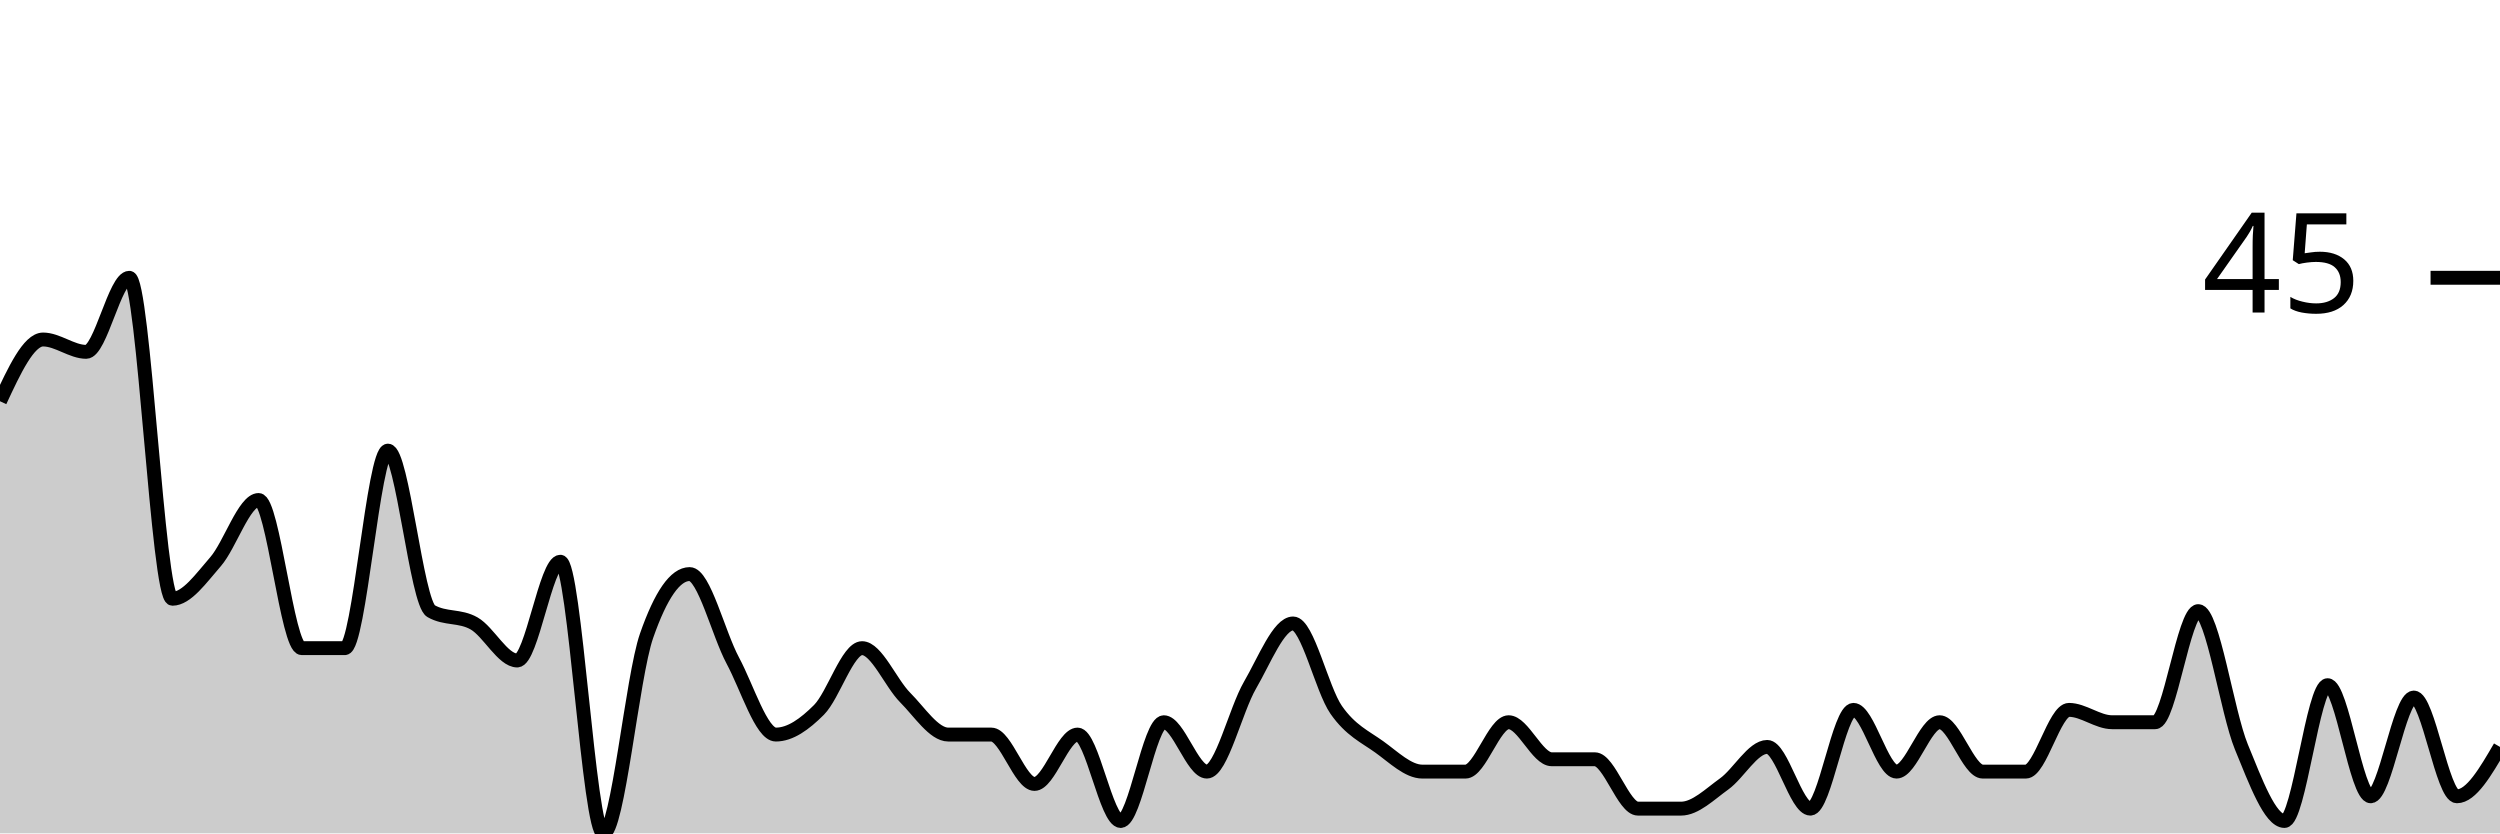
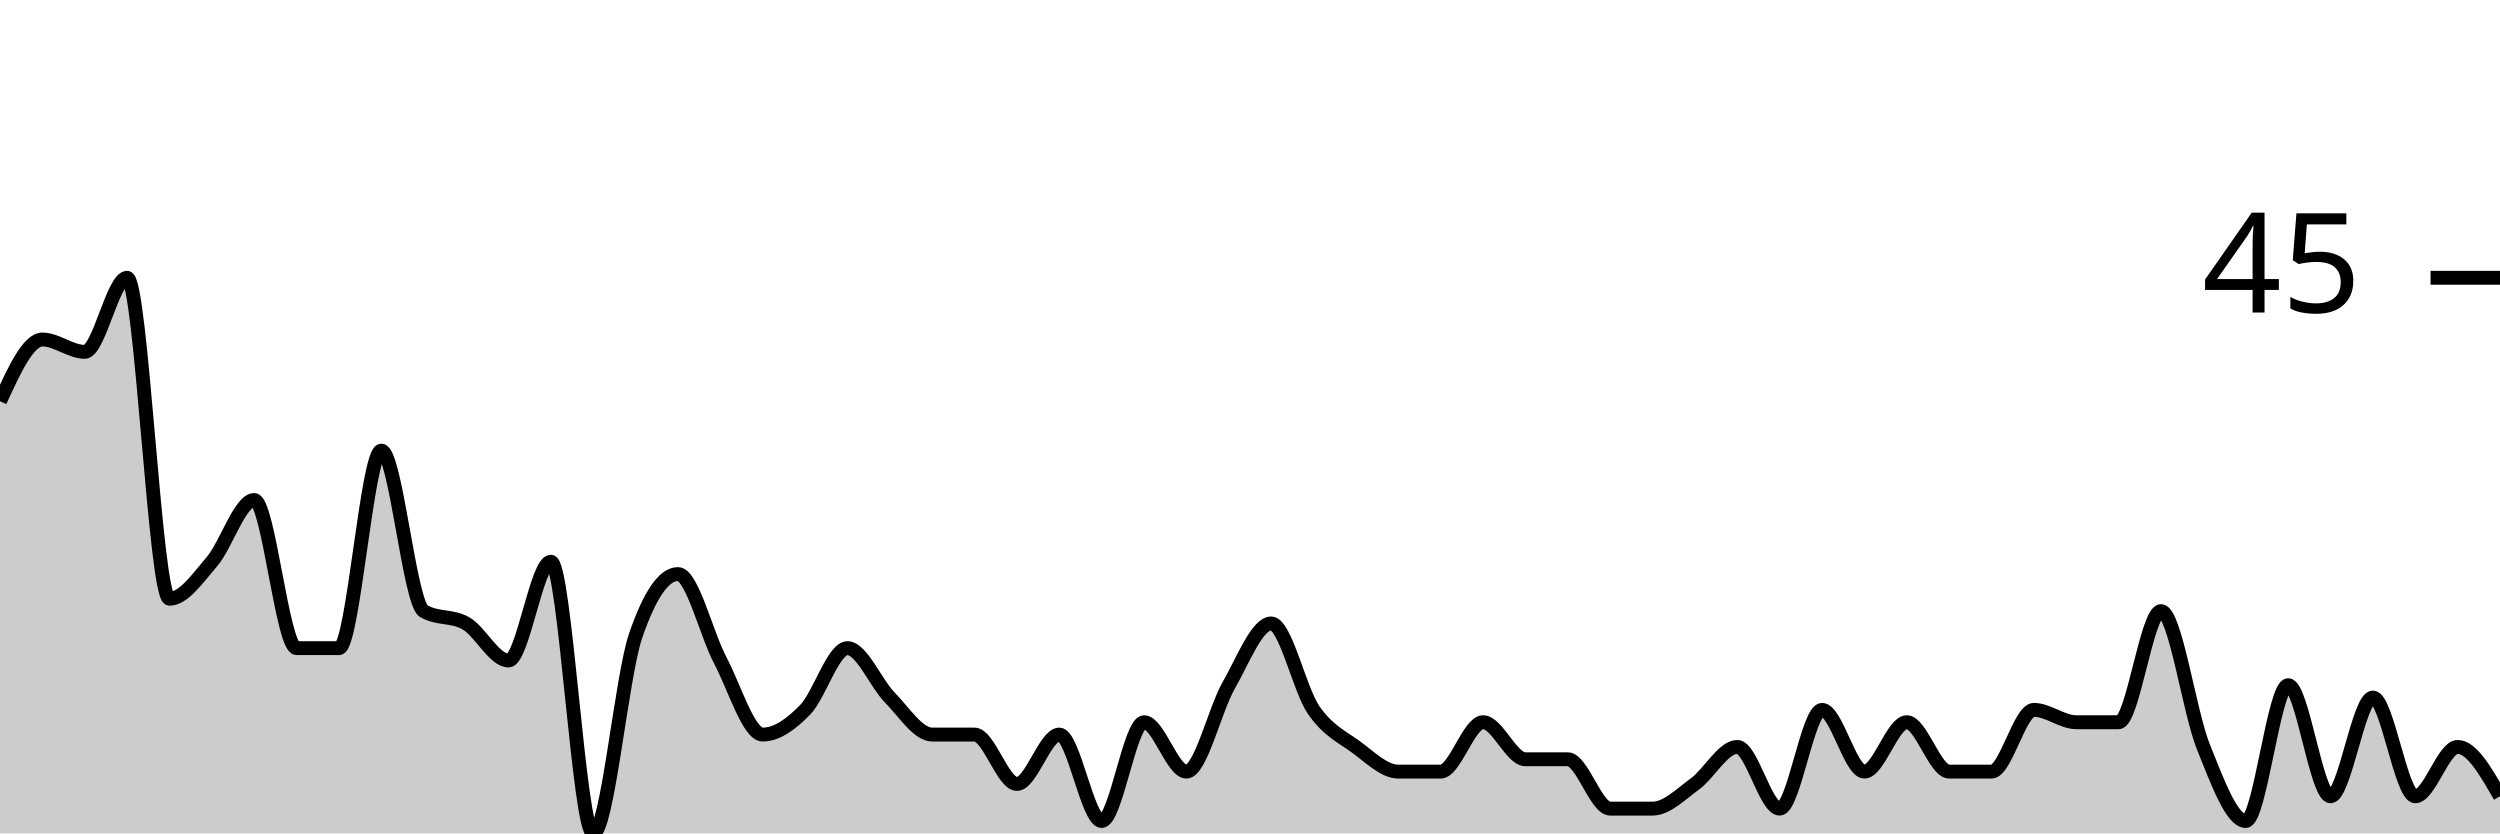
<svg xmlns="http://www.w3.org/2000/svg" viewBox="0 0 180 60">
  <g transform="translate(0,20)">
-     <path class="area" fill="rgba(0, 0, 0, 0.2)" d="M0,8.889C1.034,6.667,2.069,4.444,3.103,4.444C4.138,4.444,5.172,5.333,6.207,5.333C7.241,5.333,8.276,0,9.31,0C10.345,0,11.379,23.111,12.414,23.111C13.448,23.111,14.483,21.63,15.517,20.444C16.552,19.259,17.586,16,18.621,16C19.655,16,20.69,26.667,21.724,26.667C22.759,26.667,23.793,26.667,24.828,26.667C25.862,26.667,26.897,12.444,27.931,12.444C28.966,12.444,30,23.407,31.034,24C32.069,24.593,33.103,24.296,34.138,24.889C35.172,25.481,36.207,27.556,37.241,27.556C38.276,27.556,39.31,20.444,40.345,20.444C41.379,20.444,42.414,40,43.448,40C44.483,40,45.517,28.741,46.552,25.778C47.586,22.815,48.621,21.333,49.655,21.333C50.69,21.333,51.724,25.63,52.759,27.556C53.793,29.481,54.828,32.889,55.862,32.889C56.897,32.889,57.931,32.148,58.966,31.111C60,30.074,61.034,26.667,62.069,26.667C63.103,26.667,64.138,29.185,65.172,30.222C66.207,31.259,67.241,32.889,68.276,32.889C69.31,32.889,70.345,32.889,71.379,32.889C72.414,32.889,73.448,36.444,74.483,36.444C75.517,36.444,76.552,32.889,77.586,32.889C78.621,32.889,79.655,39.111,80.69,39.111C81.724,39.111,82.759,32,83.793,32C84.828,32,85.862,35.556,86.897,35.556C87.931,35.556,88.966,31.111,90,29.333C91.034,27.556,92.069,24.889,93.103,24.889C94.138,24.889,95.172,29.63,96.207,31.111C97.241,32.593,98.276,33.037,99.31,33.778C100.345,34.519,101.379,35.556,102.414,35.556C103.448,35.556,104.483,35.556,105.517,35.556C106.552,35.556,107.586,32,108.621,32C109.655,32,110.69,34.667,111.724,34.667C112.759,34.667,113.793,34.667,114.828,34.667C115.862,34.667,116.897,38.222,117.931,38.222C118.966,38.222,120,38.222,121.034,38.222C122.069,38.222,123.103,37.185,124.138,36.444C125.172,35.704,126.207,33.778,127.241,33.778C128.276,33.778,129.31,38.222,130.345,38.222C131.379,38.222,132.414,31.111,133.448,31.111C134.483,31.111,135.517,35.556,136.552,35.556C137.586,35.556,138.621,32,139.655,32C140.69,32,141.724,35.556,142.759,35.556C143.793,35.556,144.828,35.556,145.862,35.556C146.897,35.556,147.931,31.111,148.966,31.111C150,31.111,151.034,32,152.069,32C153.103,32,154.138,32,155.172,32C156.207,32,157.241,24,158.276,24C159.31,24,160.345,31.259,161.379,33.778C162.414,36.296,163.448,39.111,164.483,39.111C165.517,39.111,166.552,29.333,167.586,29.333C168.621,29.333,169.655,37.333,170.69,37.333C171.724,37.333,172.759,30.222,173.793,30.222C174.828,30.222,175.862,37.333,176.897,37.333C177.931,37.333,178.966,35.556,180,33.778L180,40C178.966,40,177.931,40,176.897,40C175.862,40,174.828,40,173.793,40C172.759,40,171.724,40,170.69,40C169.655,40,168.621,40,167.586,40C166.552,40,165.517,40,164.483,40C163.448,40,162.414,40,161.379,40C160.345,40,159.31,40,158.276,40C157.241,40,156.207,40,155.172,40C154.138,40,153.103,40,152.069,40C151.034,40,150,40,148.966,40C147.931,40,146.897,40,145.862,40C144.828,40,143.793,40,142.759,40C141.724,40,140.69,40,139.655,40C138.621,40,137.586,40,136.552,40C135.517,40,134.483,40,133.448,40C132.414,40,131.379,40,130.345,40C129.31,40,128.276,40,127.241,40C126.207,40,125.172,40,124.138,40C123.103,40,122.069,40,121.034,40C120,40,118.966,40,117.931,40C116.897,40,115.862,40,114.828,40C113.793,40,112.759,40,111.724,40C110.69,40,109.655,40,108.621,40C107.586,40,106.552,40,105.517,40C104.483,40,103.448,40,102.414,40C101.379,40,100.345,40,99.31,40C98.276,40,97.241,40,96.207,40C95.172,40,94.138,40,93.103,40C92.069,40,91.034,40,90,40C88.966,40,87.931,40,86.897,40C85.862,40,84.828,40,83.793,40C82.759,40,81.724,40,80.69,40C79.655,40,78.621,40,77.586,40C76.552,40,75.517,40,74.483,40C73.448,40,72.414,40,71.379,40C70.345,40,69.31,40,68.276,40C67.241,40,66.207,40,65.172,40C64.138,40,63.103,40,62.069,40C61.034,40,60,40,58.966,40C57.931,40,56.897,40,55.862,40C54.828,40,53.793,40,52.759,40C51.724,40,50.69,40,49.655,40C48.621,40,47.586,40,46.552,40C45.517,40,44.483,40,43.448,40C42.414,40,41.379,40,40.345,40C39.31,40,38.276,40,37.241,40C36.207,40,35.172,40,34.138,40C33.103,40,32.069,40,31.034,40C30,40,28.966,40,27.931,40C26.897,40,25.862,40,24.828,40C23.793,40,22.759,40,21.724,40C20.69,40,19.655,40,18.621,40C17.586,40,16.552,40,15.517,40C14.483,40,13.448,40,12.414,40C11.379,40,10.345,40,9.31,40C8.276,40,7.241,40,6.207,40C5.172,40,4.138,40,3.103,40C2.069,40,1.034,40,0,40Z" />
-     <path class="line" stroke="black" fill="none" d="M0,8.889C1.034,6.667,2.069,4.444,3.103,4.444C4.138,4.444,5.172,5.333,6.207,5.333C7.241,5.333,8.276,0,9.31,0C10.345,0,11.379,23.111,12.414,23.111C13.448,23.111,14.483,21.63,15.517,20.444C16.552,19.259,17.586,16,18.621,16C19.655,16,20.69,26.667,21.724,26.667C22.759,26.667,23.793,26.667,24.828,26.667C25.862,26.667,26.897,12.444,27.931,12.444C28.966,12.444,30,23.407,31.034,24C32.069,24.593,33.103,24.296,34.138,24.889C35.172,25.481,36.207,27.556,37.241,27.556C38.276,27.556,39.31,20.444,40.345,20.444C41.379,20.444,42.414,40,43.448,40C44.483,40,45.517,28.741,46.552,25.778C47.586,22.815,48.621,21.333,49.655,21.333C50.69,21.333,51.724,25.63,52.759,27.556C53.793,29.481,54.828,32.889,55.862,32.889C56.897,32.889,57.931,32.148,58.966,31.111C60,30.074,61.034,26.667,62.069,26.667C63.103,26.667,64.138,29.185,65.172,30.222C66.207,31.259,67.241,32.889,68.276,32.889C69.31,32.889,70.345,32.889,71.379,32.889C72.414,32.889,73.448,36.444,74.483,36.444C75.517,36.444,76.552,32.889,77.586,32.889C78.621,32.889,79.655,39.111,80.69,39.111C81.724,39.111,82.759,32,83.793,32C84.828,32,85.862,35.556,86.897,35.556C87.931,35.556,88.966,31.111,90,29.333C91.034,27.556,92.069,24.889,93.103,24.889C94.138,24.889,95.172,29.63,96.207,31.111C97.241,32.593,98.276,33.037,99.31,33.778C100.345,34.519,101.379,35.556,102.414,35.556C103.448,35.556,104.483,35.556,105.517,35.556C106.552,35.556,107.586,32,108.621,32C109.655,32,110.69,34.667,111.724,34.667C112.759,34.667,113.793,34.667,114.828,34.667C115.862,34.667,116.897,38.222,117.931,38.222C118.966,38.222,120,38.222,121.034,38.222C122.069,38.222,123.103,37.185,124.138,36.444C125.172,35.704,126.207,33.778,127.241,33.778C128.276,33.778,129.31,38.222,130.345,38.222C131.379,38.222,132.414,31.111,133.448,31.111C134.483,31.111,135.517,35.556,136.552,35.556C137.586,35.556,138.621,32,139.655,32C140.69,32,141.724,35.556,142.759,35.556C143.793,35.556,144.828,35.556,145.862,35.556C146.897,35.556,147.931,31.111,148.966,31.111C150,31.111,151.034,32,152.069,32C153.103,32,154.138,32,155.172,32C156.207,32,157.241,24,158.276,24C159.31,24,160.345,31.259,161.379,33.778C162.414,36.296,163.448,39.111,164.483,39.111C165.517,39.111,166.552,29.333,167.586,29.333C168.621,29.333,169.655,37.333,170.69,37.333C171.724,37.333,172.759,30.222,173.793,30.222C174.828,30.222,175.862,37.333,176.897,37.333C177.931,37.333,178.966,35.556,180,33.778" />
+     <path class="area" fill="rgba(0, 0, 0, 0.2)" d="M0,8.889C1.017,6.667,2.034,4.444,3.051,4.444C4.068,4.444,5.085,5.333,6.102,5.333C7.119,5.333,8.136,0,9.153,0C10.169,0,11.186,23.111,12.203,23.111C13.22,23.111,14.237,21.63,15.254,20.444C16.271,19.259,17.288,16,18.305,16C19.322,16,20.339,26.667,21.356,26.667C22.373,26.667,23.39,26.667,24.407,26.667C25.424,26.667,26.441,12.444,27.458,12.444C28.475,12.444,29.492,23.407,30.508,24C31.525,24.593,32.542,24.296,33.559,24.889C34.576,25.481,35.593,27.556,36.61,27.556C37.627,27.556,38.644,20.444,39.661,20.444C40.678,20.444,41.695,40,42.712,40C43.729,40,44.746,28.741,45.763,25.778C46.78,22.815,47.797,21.333,48.814,21.333C49.831,21.333,50.847,25.63,51.864,27.556C52.881,29.481,53.898,32.889,54.915,32.889C55.932,32.889,56.949,32.148,57.966,31.111C58.983,30.074,60,26.667,61.017,26.667C62.034,26.667,63.051,29.185,64.068,30.222C65.085,31.259,66.102,32.889,67.119,32.889C68.136,32.889,69.153,32.889,70.169,32.889C71.186,32.889,72.203,36.444,73.22,36.444C74.237,36.444,75.254,32.889,76.271,32.889C77.288,32.889,78.305,39.111,79.322,39.111C80.339,39.111,81.356,32,82.373,32C83.39,32,84.407,35.556,85.424,35.556C86.441,35.556,87.458,31.111,88.475,29.333C89.492,27.556,90.508,24.889,91.525,24.889C92.542,24.889,93.559,29.63,94.576,31.111C95.593,32.593,96.61,33.037,97.627,33.778C98.644,34.519,99.661,35.556,100.678,35.556C101.695,35.556,102.712,35.556,103.729,35.556C104.746,35.556,105.763,32,106.78,32C107.797,32,108.814,34.667,109.831,34.667C110.847,34.667,111.864,34.667,112.881,34.667C113.898,34.667,114.915,38.222,115.932,38.222C116.949,38.222,117.966,38.222,118.983,38.222C120,38.222,121.017,37.185,122.034,36.444C123.051,35.704,124.068,33.778,125.085,33.778C126.102,33.778,127.119,38.222,128.136,38.222C129.153,38.222,130.169,31.111,131.186,31.111C132.203,31.111,133.22,35.556,134.237,35.556C135.254,35.556,136.271,32,137.288,32C138.305,32,139.322,35.556,140.339,35.556C141.356,35.556,142.373,35.556,143.39,35.556C144.407,35.556,145.424,31.111,146.441,31.111C147.458,31.111,148.475,32,149.492,32C150.508,32,151.525,32,152.542,32C153.559,32,154.576,24,155.593,24C156.61,24,157.627,31.259,158.644,33.778C159.661,36.296,160.678,39.111,161.695,39.111C162.712,39.111,163.729,29.333,164.746,29.333C165.763,29.333,166.78,37.333,167.797,37.333C168.814,37.333,169.831,30.222,170.847,30.222C171.864,30.222,172.881,37.333,173.898,37.333C174.915,37.333,175.932,33.778,176.949,33.778C177.966,33.778,178.983,35.556,180,37.333L180,40C178.983,40,177.966,40,176.949,40C175.932,40,174.915,40,173.898,40C172.881,40,171.864,40,170.847,40C169.831,40,168.814,40,167.797,40C166.78,40,165.763,40,164.746,40C163.729,40,162.712,40,161.695,40C160.678,40,159.661,40,158.644,40C157.627,40,156.61,40,155.593,40C154.576,40,153.559,40,152.542,40C151.525,40,150.508,40,149.492,40C148.475,40,147.458,40,146.441,40C145.424,40,144.407,40,143.39,40C142.373,40,141.356,40,140.339,40C139.322,40,138.305,40,137.288,40C136.271,40,135.254,40,134.237,40C133.22,40,132.203,40,131.186,40C130.169,40,129.153,40,128.136,40C127.119,40,126.102,40,125.085,40C124.068,40,123.051,40,122.034,40C121.017,40,120,40,118.983,40C117.966,40,116.949,40,115.932,40C114.915,40,113.898,40,112.881,40C111.864,40,110.847,40,109.831,40C108.814,40,107.797,40,106.78,40C105.763,40,104.746,40,103.729,40C102.712,40,101.695,40,100.678,40C99.661,40,98.644,40,97.627,40C96.61,40,95.593,40,94.576,40C93.559,40,92.542,40,91.525,40C90.508,40,89.492,40,88.475,40C87.458,40,86.441,40,85.424,40C84.407,40,83.39,40,82.373,40C81.356,40,80.339,40,79.322,40C78.305,40,77.288,40,76.271,40C75.254,40,74.237,40,73.22,40C72.203,40,71.186,40,70.169,40C69.153,40,68.136,40,67.119,40C66.102,40,65.085,40,64.068,40C63.051,40,62.034,40,61.017,40C60,40,58.983,40,57.966,40C56.949,40,55.932,40,54.915,40C53.898,40,52.881,40,51.864,40C50.847,40,49.831,40,48.814,40C47.797,40,46.78,40,45.763,40C44.746,40,43.729,40,42.712,40C41.695,40,40.678,40,39.661,40C38.644,40,37.627,40,36.61,40C35.593,40,34.576,40,33.559,40C32.542,40,31.525,40,30.508,40C29.492,40,28.475,40,27.458,40C26.441,40,25.424,40,24.407,40C23.39,40,22.373,40,21.356,40C20.339,40,19.322,40,18.305,40C17.288,40,16.271,40,15.254,40C14.237,40,13.22,40,12.203,40C11.186,40,10.169,40,9.153,40C8.136,40,7.119,40,6.102,40C5.085,40,4.068,40,3.051,40C2.034,40,1.017,40,0,40Z" />
+     <path class="line" stroke="black" fill="none" d="M0,8.889C1.017,6.667,2.034,4.444,3.051,4.444C4.068,4.444,5.085,5.333,6.102,5.333C7.119,5.333,8.136,0,9.153,0C10.169,0,11.186,23.111,12.203,23.111C13.22,23.111,14.237,21.63,15.254,20.444C16.271,19.259,17.288,16,18.305,16C19.322,16,20.339,26.667,21.356,26.667C22.373,26.667,23.39,26.667,24.407,26.667C25.424,26.667,26.441,12.444,27.458,12.444C28.475,12.444,29.492,23.407,30.508,24C31.525,24.593,32.542,24.296,33.559,24.889C34.576,25.481,35.593,27.556,36.61,27.556C37.627,27.556,38.644,20.444,39.661,20.444C40.678,20.444,41.695,40,42.712,40C43.729,40,44.746,28.741,45.763,25.778C46.78,22.815,47.797,21.333,48.814,21.333C49.831,21.333,50.847,25.63,51.864,27.556C52.881,29.481,53.898,32.889,54.915,32.889C55.932,32.889,56.949,32.148,57.966,31.111C58.983,30.074,60,26.667,61.017,26.667C62.034,26.667,63.051,29.185,64.068,30.222C65.085,31.259,66.102,32.889,67.119,32.889C68.136,32.889,69.153,32.889,70.169,32.889C71.186,32.889,72.203,36.444,73.22,36.444C74.237,36.444,75.254,32.889,76.271,32.889C77.288,32.889,78.305,39.111,79.322,39.111C80.339,39.111,81.356,32,82.373,32C83.39,32,84.407,35.556,85.424,35.556C86.441,35.556,87.458,31.111,88.475,29.333C89.492,27.556,90.508,24.889,91.525,24.889C92.542,24.889,93.559,29.63,94.576,31.111C95.593,32.593,96.61,33.037,97.627,33.778C98.644,34.519,99.661,35.556,100.678,35.556C101.695,35.556,102.712,35.556,103.729,35.556C104.746,35.556,105.763,32,106.78,32C107.797,32,108.814,34.667,109.831,34.667C110.847,34.667,111.864,34.667,112.881,34.667C113.898,34.667,114.915,38.222,115.932,38.222C116.949,38.222,117.966,38.222,118.983,38.222C120,38.222,121.017,37.185,122.034,36.444C123.051,35.704,124.068,33.778,125.085,33.778C126.102,33.778,127.119,38.222,128.136,38.222C129.153,38.222,130.169,31.111,131.186,31.111C132.203,31.111,133.22,35.556,134.237,35.556C135.254,35.556,136.271,32,137.288,32C138.305,32,139.322,35.556,140.339,35.556C141.356,35.556,142.373,35.556,143.39,35.556C144.407,35.556,145.424,31.111,146.441,31.111C147.458,31.111,148.475,32,149.492,32C150.508,32,151.525,32,152.542,32C153.559,32,154.576,24,155.593,24C156.61,24,157.627,31.259,158.644,33.778C159.661,36.296,160.678,39.111,161.695,39.111C162.712,39.111,163.729,29.333,164.746,29.333C165.763,29.333,166.78,37.333,167.797,37.333C168.814,37.333,169.831,30.222,170.847,30.222C171.864,30.222,172.881,37.333,173.898,37.333C174.915,37.333,175.932,33.778,176.949,33.778C177.966,33.778,178.983,35.556,180,37.333" />
    <path class="axis-ceiling" stroke-width="1" stroke="black" fill="none" d="M175,0L180,0" />
    <text class="axis-ceiling-label" font-family="sans-serif" text-anchor="end" font-size="10px" x="170" y="2.5">45</text>
  </g>
</svg>
